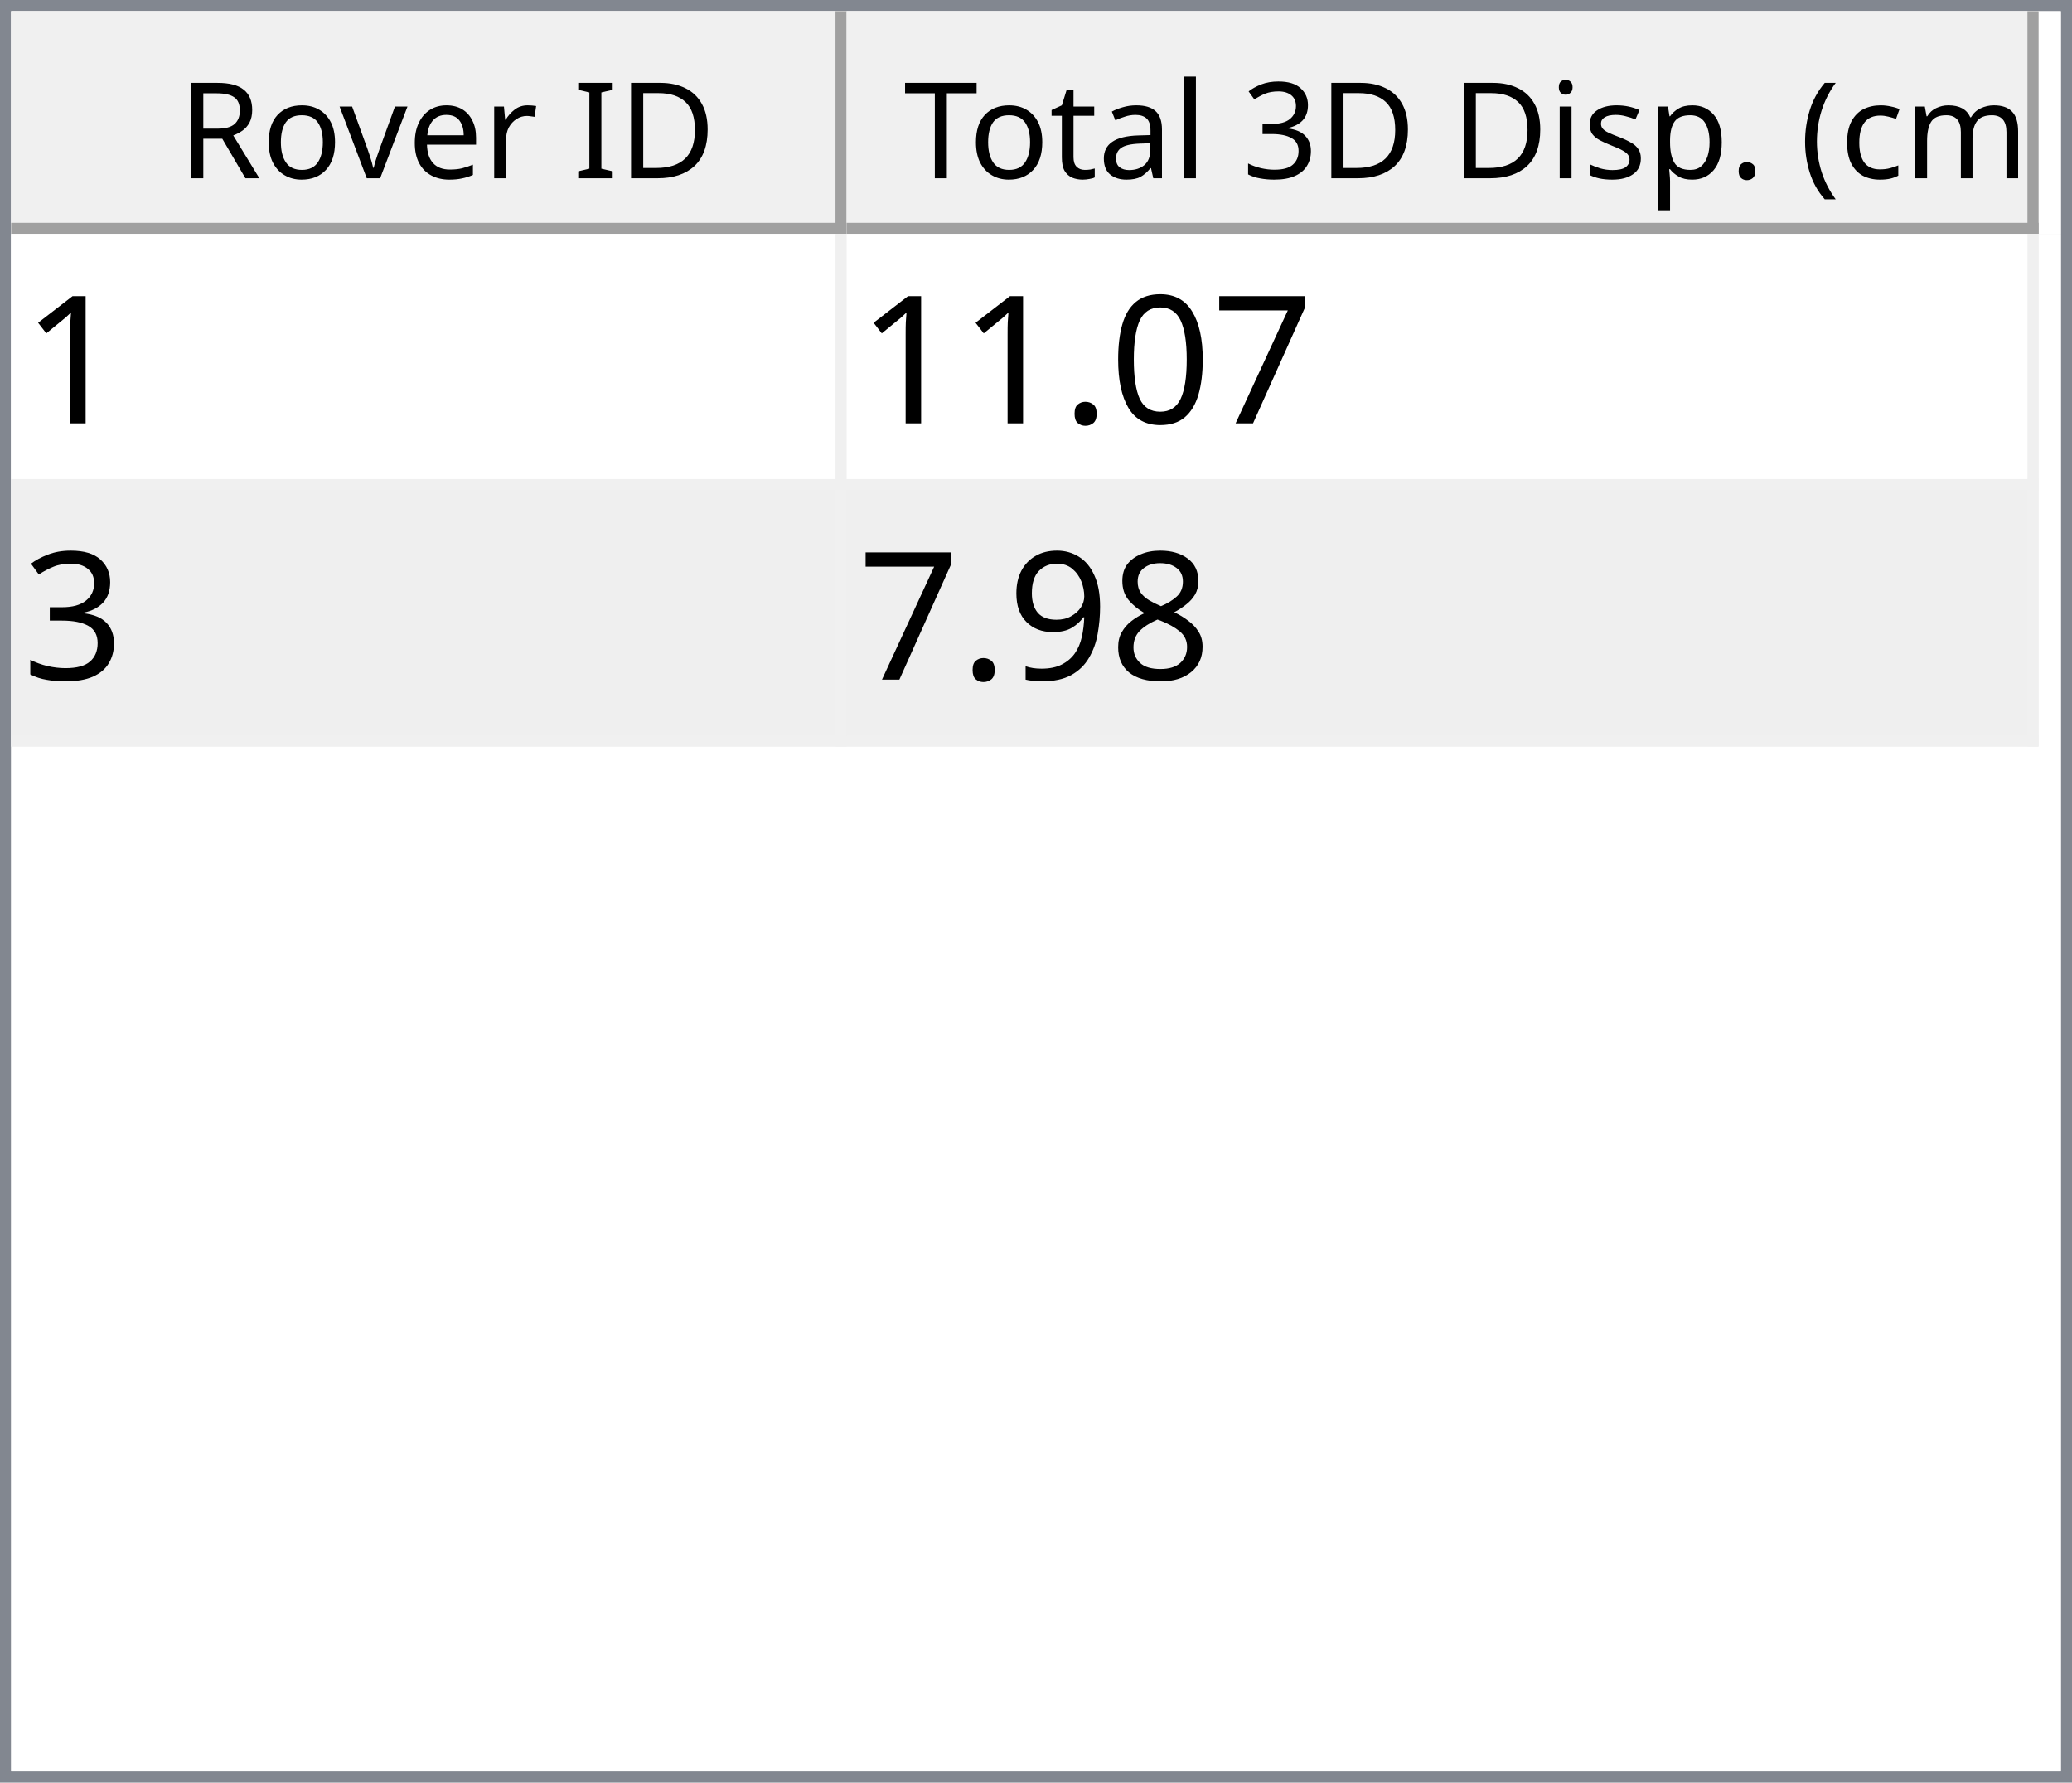
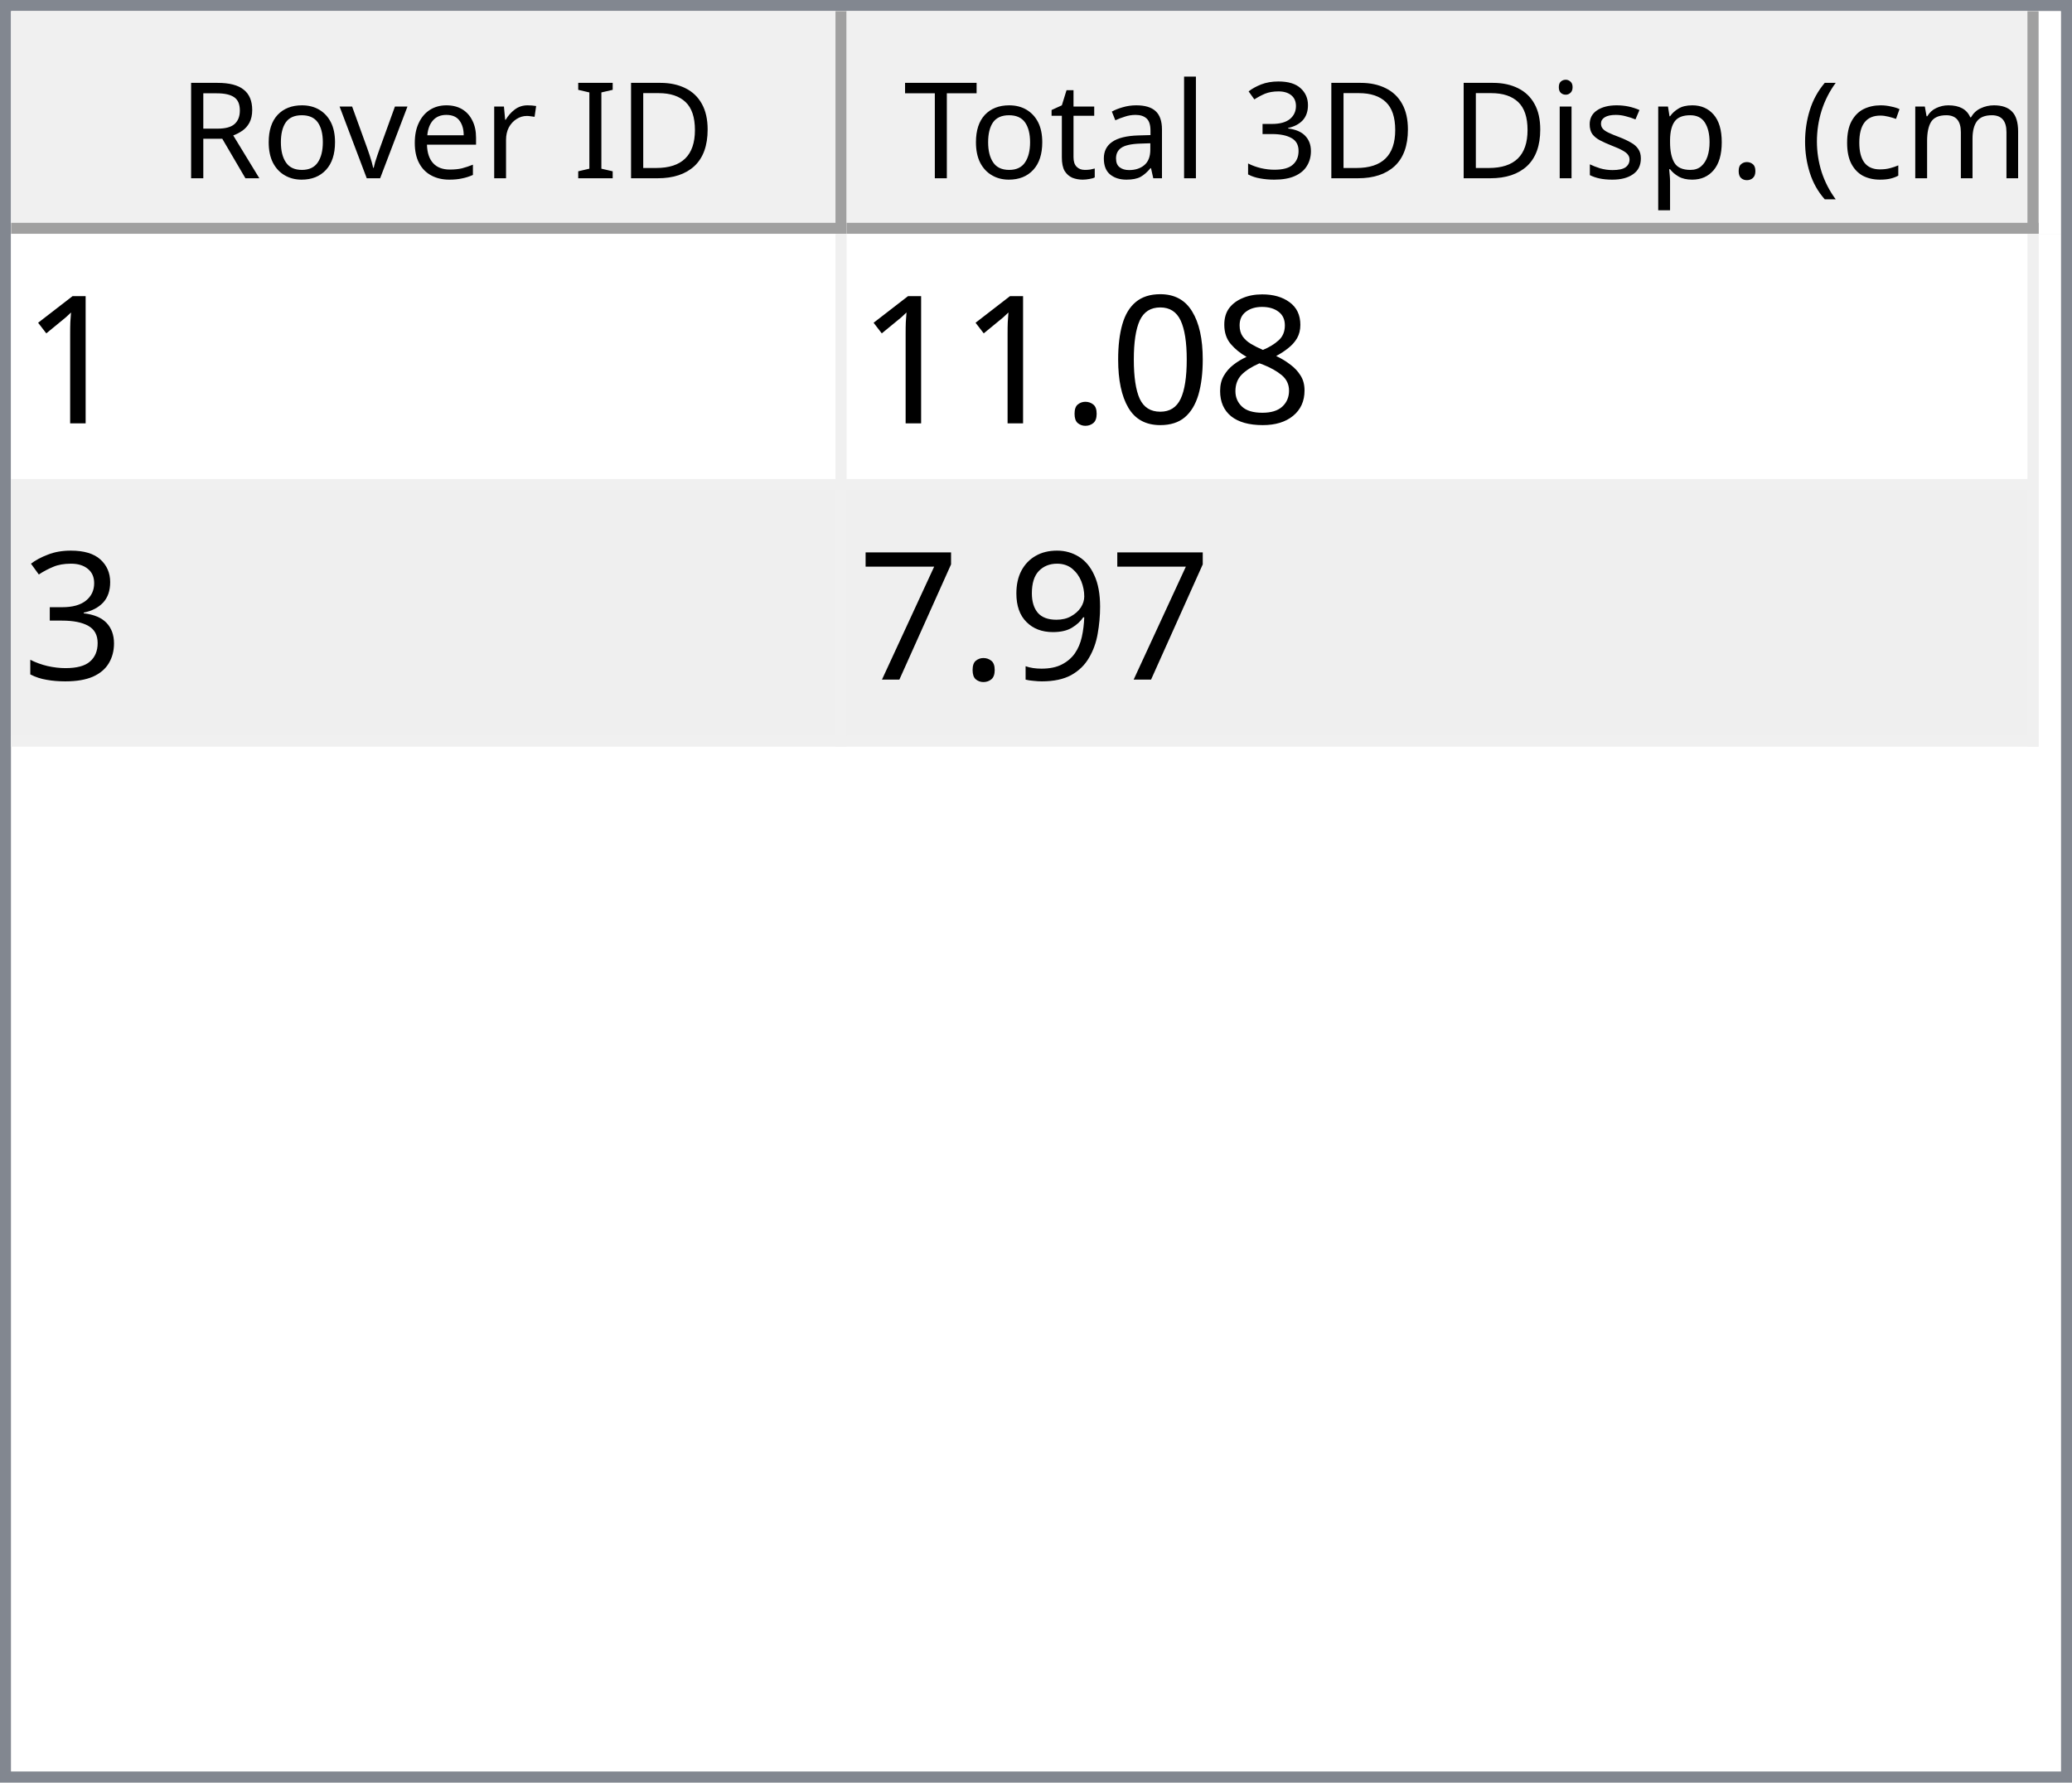
<svg xmlns="http://www.w3.org/2000/svg" style="fill-opacity:1; color-rendering:auto; color-interpolation:auto; text-rendering:auto; stroke:black; stroke-linecap:square; stroke-miterlimit:10; shape-rendering:auto; stroke-opacity:1; fill:black; stroke-dasharray:none; font-weight:normal; stroke-width:1; font-family:'Dialog'; font-style:normal; stroke-linejoin:miter; font-size:12px; stroke-dashoffset:0; image-rendering:auto;" width="186" height="160">
  <defs id="genericDefs" />
  <g>
    <defs id="defs1">
      <clipPath clipPathUnits="userSpaceOnUse" id="clipPath1">
        <path d="M0 0 L186 0 L186 160 L0 160 L0 0 Z" />
      </clipPath>
      <clipPath clipPathUnits="userSpaceOnUse" id="clipPath2">
        <path d="M0 0 L0 160 L186 160 L186 0 Z" />
      </clipPath>
      <clipPath clipPathUnits="userSpaceOnUse" id="clipPath3">
        <path d="M0 0 L0 20 L184 20 L184 0 Z" />
      </clipPath>
      <clipPath clipPathUnits="userSpaceOnUse" id="clipPath4">
        <path d="M0 0 L0 20 L75 20 L75 0 Z" />
      </clipPath>
      <clipPath clipPathUnits="userSpaceOnUse" id="clipPath5">
        <path d="M1 1 L1 19 L74 19 L74 1 Z" />
      </clipPath>
      <clipPath clipPathUnits="userSpaceOnUse" id="clipPath6">
        <path d="M0 0 L0 18 L73 18 L73 0 Z" />
      </clipPath>
      <clipPath clipPathUnits="userSpaceOnUse" id="clipPath7">
        <path d="M-0.5 -0.5 L-0.5 19.5 L74.5 19.5 L74.5 -0.5 Z" />
      </clipPath>
      <clipPath clipPathUnits="userSpaceOnUse" id="clipPath8">
        <path d="M0 0 L0 20 L107 20 L107 0 Z" />
      </clipPath>
      <clipPath clipPathUnits="userSpaceOnUse" id="clipPath9">
        <path d="M1 1 L1 19 L106 19 L106 1 Z" />
      </clipPath>
      <clipPath clipPathUnits="userSpaceOnUse" id="clipPath10">
        <path d="M0 0 L0 18 L105 18 L105 0 Z" />
      </clipPath>
      <clipPath clipPathUnits="userSpaceOnUse" id="clipPath11">
        <path d="M-0.5 -0.5 L-0.5 19.5 L106.5 19.5 L106.5 -0.5 Z" />
      </clipPath>
      <clipPath clipPathUnits="userSpaceOnUse" id="clipPath12">
        <path d="M0 0 L0 138 L184 138 L184 0 Z" />
      </clipPath>
      <clipPath clipPathUnits="userSpaceOnUse" id="clipPath13">
        <path d="M0 0 L0 46 L182 46 L182 0 Z" />
      </clipPath>
      <clipPath clipPathUnits="userSpaceOnUse" id="clipPath14">
        <path d="M-0.5 -0.5 L-0.5 45.5 L181.5 45.5 L181.5 -0.5 Z" />
      </clipPath>
      <clipPath clipPathUnits="userSpaceOnUse" id="clipPath15">
        <path d="M0 0 L0 22 L74 22 L74 0 Z" />
      </clipPath>
      <clipPath clipPathUnits="userSpaceOnUse" id="clipPath16">
        <path d="M0 0 L0 22 L106 22 L106 0 Z" />
      </clipPath>
      <font horiz-adv-x="64.551" id="font1">
        <font-face ascent="107.91" descent="25.098" units-per-em="100" style="font-style:normal; font-family:Segoe UI; font-weight:normal;" />
        <missing-glyph horiz-adv-x="64.551" d="M8.109 0 L8.109 68.266 L56.453 68.266 L56.453 0 L8.109 0 ZM15.328 7.234 L49.219 7.234 L49.219 61.031 L15.328 61.031 L15.328 7.234 Z" />
        <glyph unicode="D" horiz-adv-x="70.117" d="M9.188 0 L9.188 70.016 L28.516 70.016 Q65.531 70.016 65.531 35.891 Q65.531 19.672 55.25 9.836 Q44.969 0 27.734 0 L9.188 0 ZM17.391 62.594 L17.391 7.422 L27.828 7.422 Q41.609 7.422 49.273 14.797 Q56.938 22.172 56.938 35.688 Q56.938 62.594 28.328 62.594 L17.391 62.594 Z" />
        <glyph unicode="I" horiz-adv-x="26.611" d="M17.391 0 L9.188 0 L9.188 70.016 L17.391 70.016 L17.391 0 Z" />
        <glyph unicode=" " horiz-adv-x="27.393" d="" />
        <glyph unicode="r" horiz-adv-x="34.766" d="M34.188 41.891 Q32.078 43.5 28.125 43.5 Q23 43.5 19.555 38.672 Q16.109 33.844 16.109 25.484 L16.109 0 L8.109 0 L8.109 50 L16.109 50 L16.109 39.703 L16.312 39.703 Q18.016 44.969 21.531 47.922 Q25.047 50.875 29.391 50.875 Q32.516 50.875 34.188 50.203 L34.188 41.891 Z" />
        <glyph unicode="e" horiz-adv-x="52.295" d="M48.297 23 L12.984 23 Q13.188 14.656 17.484 10.109 Q21.781 5.562 29.297 5.562 Q37.75 5.562 44.828 11.141 L44.828 3.609 Q38.234 -1.172 27.391 -1.172 Q16.797 -1.172 10.742 5.641 Q4.688 12.453 4.688 24.812 Q4.688 36.469 11.305 43.82 Q17.922 51.172 27.734 51.172 Q37.547 51.172 42.922 44.828 Q48.297 38.484 48.297 27.203 L48.297 23 ZM40.094 29.781 Q40.047 36.719 36.75 40.578 Q33.453 44.438 27.594 44.438 Q21.922 44.438 17.969 40.383 Q14.016 36.328 13.094 29.781 L40.094 29.781 Z" />
        <glyph unicode="v" horiz-adv-x="47.9" d="M47.406 50 L27.484 0 L19.625 0 L0.688 50 L9.469 50 L22.172 13.672 Q23.578 9.672 23.922 6.688 L24.125 6.688 Q24.609 10.453 25.688 13.484 L38.969 50 L47.406 50 Z" />
        <glyph unicode="o" horiz-adv-x="58.594" d="M29 -1.172 Q17.922 -1.172 11.305 5.836 Q4.688 12.844 4.688 24.422 Q4.688 37.016 11.57 44.094 Q18.453 51.172 30.172 51.172 Q41.359 51.172 47.633 44.289 Q53.906 37.406 53.906 25.203 Q53.906 13.234 47.141 6.031 Q40.375 -1.172 29 -1.172 ZM29.594 44.438 Q21.875 44.438 17.383 39.188 Q12.891 33.938 12.891 24.703 Q12.891 15.828 17.43 10.695 Q21.969 5.562 29.594 5.562 Q37.359 5.562 41.531 10.594 Q45.703 15.625 45.703 24.906 Q45.703 34.281 41.531 39.359 Q37.359 44.438 29.594 44.438 Z" />
        <glyph unicode="R" horiz-adv-x="59.814" d="M59.375 0 L49.609 0 L37.891 19.625 Q36.281 22.359 34.766 24.289 Q33.25 26.219 31.664 27.438 Q30.078 28.656 28.25 29.219 Q26.422 29.781 24.125 29.781 L17.391 29.781 L17.391 0 L9.188 0 L9.188 70.016 L30.078 70.016 Q34.672 70.016 38.555 68.867 Q42.438 67.719 45.289 65.375 Q48.141 63.031 49.758 59.547 Q51.375 56.062 51.375 51.375 Q51.375 47.703 50.273 44.656 Q49.172 41.609 47.148 39.211 Q45.125 36.812 42.266 35.133 Q39.406 33.453 35.844 32.516 L35.844 32.328 Q37.594 31.547 38.891 30.547 Q40.188 29.547 41.359 28.18 Q42.531 26.812 43.68 25.078 Q44.828 23.344 46.234 21.047 L59.375 0 ZM17.391 62.594 L17.391 37.203 L28.516 37.203 Q31.594 37.203 34.203 38.133 Q36.812 39.062 38.719 40.797 Q40.625 42.531 41.703 45.047 Q42.781 47.562 42.781 50.688 Q42.781 56.297 39.141 59.445 Q35.5 62.594 28.609 62.594 L17.391 62.594 Z" />
        <glyph unicode=")" horiz-adv-x="30.176" d="M8.297 -15.922 L1.172 -15.922 Q16.406 2.344 16.406 26.812 Q16.406 51.469 1.078 70.016 L8.297 70.016 Q23.531 52.156 23.531 26.703 Q23.531 1.375 8.297 -15.922 Z" />
        <glyph unicode="m" horiz-adv-x="86.133" d="M79.109 0 L71.094 0 L71.094 28.719 Q71.094 37.016 68.531 40.727 Q65.969 44.438 59.906 44.438 Q54.781 44.438 51.195 39.75 Q47.609 35.062 47.609 28.516 L47.609 0 L39.594 0 L39.594 29.688 Q39.594 44.438 28.219 44.438 Q22.953 44.438 19.531 40.016 Q16.109 35.594 16.109 28.516 L16.109 0 L8.109 0 L8.109 50 L16.109 50 L16.109 42.094 L16.312 42.094 Q21.625 51.172 31.844 51.172 Q36.969 51.172 40.773 48.312 Q44.578 45.453 46 40.828 Q51.562 51.172 62.594 51.172 Q79.109 51.172 79.109 30.812 L79.109 0 Z" />
        <glyph unicode="c" horiz-adv-x="46.191" d="M42.188 2.297 Q36.422 -1.172 28.516 -1.172 Q17.828 -1.172 11.258 5.789 Q4.688 12.75 4.688 23.828 Q4.688 36.188 11.766 43.68 Q18.844 51.172 30.672 51.172 Q37.25 51.172 42.281 48.734 L42.281 40.531 Q36.719 44.438 30.375 44.438 Q22.703 44.438 17.797 38.945 Q12.891 33.453 12.891 24.516 Q12.891 15.719 17.508 10.641 Q22.125 5.562 29.891 5.562 Q36.422 5.562 42.188 9.906 L42.188 2.297 Z" />
        <glyph unicode="(" horiz-adv-x="30.176" d="M29.109 -15.922 L21.969 -15.922 Q6.844 1.375 6.844 26.703 Q6.844 52.156 21.969 70.016 L29.203 70.016 Q13.875 51.469 13.875 26.812 Q13.875 2.344 29.109 -15.922 Z" />
        <glyph unicode="." horiz-adv-x="21.68" d="M10.891 -1.078 Q8.641 -1.078 7.055 0.539 Q5.469 2.156 5.469 4.391 Q5.469 6.641 7.055 8.273 Q8.641 9.906 10.891 9.906 Q13.188 9.906 14.797 8.273 Q16.406 6.641 16.406 4.391 Q16.406 2.156 14.797 0.539 Q13.188 -1.078 10.891 -1.078 Z" />
        <glyph unicode="p" horiz-adv-x="58.789" d="M16.312 7.234 L16.109 7.234 L16.109 -23 L8.109 -23 L8.109 50 L16.109 50 L16.109 41.219 L16.312 41.219 Q22.219 51.172 33.594 51.172 Q43.266 51.172 48.688 44.461 Q54.109 37.75 54.109 26.469 Q54.109 13.922 48 6.375 Q41.891 -1.172 31.297 -1.172 Q21.578 -1.172 16.312 7.234 ZM16.109 27.391 L16.109 20.406 Q16.109 14.203 20.141 9.883 Q24.172 5.562 30.375 5.562 Q37.641 5.562 41.773 11.133 Q45.906 16.703 45.906 26.609 Q45.906 34.969 42.047 39.703 Q38.188 44.438 31.594 44.438 Q24.609 44.438 20.359 39.578 Q16.109 34.719 16.109 27.391 Z" />
        <glyph unicode="s" horiz-adv-x="42.432" d="M5.078 1.812 L5.078 10.406 Q11.625 5.562 19.484 5.562 Q30.031 5.562 30.031 12.594 Q30.031 14.594 29.125 15.992 Q28.219 17.391 26.68 18.461 Q25.141 19.531 23.07 20.383 Q21 21.234 18.609 22.172 Q15.281 23.484 12.766 24.828 Q10.25 26.172 8.57 27.859 Q6.891 29.547 6.031 31.695 Q5.172 33.844 5.172 36.719 Q5.172 40.234 6.789 42.945 Q8.406 45.656 11.086 47.484 Q13.766 49.312 17.211 50.242 Q20.656 51.172 24.312 51.172 Q30.812 51.172 35.938 48.922 L35.938 40.828 Q30.422 44.438 23.25 44.438 Q21 44.438 19.195 43.922 Q17.391 43.406 16.094 42.477 Q14.797 41.547 14.086 40.258 Q13.375 38.969 13.375 37.406 Q13.375 35.453 14.086 34.133 Q14.797 32.812 16.164 31.789 Q17.531 30.766 19.484 29.938 Q21.438 29.109 23.922 28.125 Q27.25 26.859 29.883 25.516 Q32.516 24.172 34.375 22.484 Q36.234 20.797 37.234 18.602 Q38.234 16.406 38.234 13.375 Q38.234 9.672 36.602 6.938 Q34.969 4.203 32.234 2.398 Q29.5 0.594 25.93 -0.289 Q22.359 -1.172 18.453 -1.172 Q10.75 -1.172 5.078 1.812 Z" />
        <glyph unicode="i" horiz-adv-x="24.219" d="M12.203 62.703 Q10.062 62.703 8.547 64.164 Q7.031 65.625 7.031 67.875 Q7.031 70.125 8.547 71.609 Q10.062 73.094 12.203 73.094 Q14.406 73.094 15.945 71.609 Q17.484 70.125 17.484 67.875 Q17.484 65.719 15.945 64.211 Q14.406 62.703 12.203 62.703 ZM16.109 0 L8.109 0 L8.109 50 L16.109 50 L16.109 0 Z" />
        <glyph unicode="3" horiz-adv-x="53.906" d="M46.531 19.828 Q46.531 15.094 44.75 11.211 Q42.969 7.328 39.719 4.57 Q36.469 1.812 31.93 0.297 Q27.391 -1.219 21.922 -1.219 Q11.922 -1.219 6 2.594 L6 11.188 Q13.094 5.609 22.219 5.609 Q25.875 5.609 28.828 6.539 Q31.781 7.469 33.906 9.227 Q36.031 10.984 37.18 13.477 Q38.328 15.969 38.328 19.094 Q38.328 32.812 18.797 32.812 L12.984 32.812 L12.984 39.594 L18.5 39.594 Q35.797 39.594 35.797 52.484 Q35.797 64.406 22.609 64.406 Q15.188 64.406 8.688 59.422 L8.688 67.188 Q15.375 71.188 24.609 71.188 Q29 71.188 32.57 69.969 Q36.141 68.75 38.68 66.555 Q41.219 64.359 42.609 61.281 Q44 58.203 44 54.5 Q44 40.672 30.031 36.719 L30.031 36.531 Q33.594 36.141 36.625 34.797 Q39.656 33.453 41.852 31.305 Q44.047 29.156 45.289 26.25 Q46.531 23.344 46.531 19.828 Z" />
        <glyph unicode="l" horiz-adv-x="24.219" d="M16.109 0 L8.109 0 L8.109 74.031 L16.109 74.031 L16.109 0 Z" />
        <glyph unicode="a" horiz-adv-x="50.879" d="M43.891 0 L35.891 0 L35.891 7.812 L35.688 7.812 Q30.469 -1.172 20.312 -1.172 Q12.844 -1.172 8.617 2.781 Q4.391 6.734 4.391 13.281 Q4.391 27.297 20.906 29.594 L35.891 31.688 Q35.891 44.438 25.594 44.438 Q16.547 44.438 9.281 38.281 L9.281 46.484 Q16.656 51.172 26.266 51.172 Q43.891 51.172 43.891 32.516 L43.891 0 ZM35.891 25.297 L23.828 23.641 Q18.266 22.859 15.43 20.875 Q12.594 18.891 12.594 13.875 Q12.594 10.203 15.211 7.883 Q17.828 5.562 22.172 5.562 Q28.125 5.562 32.008 9.742 Q35.891 13.922 35.891 20.312 L35.891 25.297 Z" />
        <glyph unicode="t" horiz-adv-x="33.887" d="M31.297 0.484 Q28.469 -1.078 23.828 -1.078 Q10.688 -1.078 10.688 13.578 L10.688 43.172 L2.094 43.172 L2.094 50 L10.688 50 L10.688 62.203 L18.703 64.797 L18.703 50 L31.297 50 L31.297 43.172 L18.703 43.172 L18.703 14.984 Q18.703 9.969 20.414 7.82 Q22.125 5.672 26.078 5.672 Q29.109 5.672 31.297 7.328 L31.297 0.484 Z" />
        <glyph unicode="T" horiz-adv-x="52.393" d="M50.594 62.594 L30.375 62.594 L30.375 0 L22.172 0 L22.172 62.594 L2 62.594 L2 70.016 L50.594 70.016 L50.594 62.594 Z" />
      </font>
      <font horiz-adv-x="75.0" id="font2">
        <font-face ascent="100.537" descent="21.973" units-per-em="100" style="font-style:normal; font-family:sans-serif; font-weight:normal;" />
        <missing-glyph horiz-adv-x="75.0" d="M12.5 0 L12.5 62.5 L62.5 62.5 L62.5 0 L12.5 0 ZM14.062 1.562 L60.938 1.562 L60.938 60.938 L14.062 60.938 L14.062 1.562 Z" />
        <glyph unicode="1" horiz-adv-x="55.615" d="M37.25 0 L28.469 0 L28.469 56 Q25.297 52.984 20.141 49.953 Q14.984 46.922 10.891 45.406 L10.891 53.906 Q18.266 57.375 23.781 62.305 Q29.297 67.234 31.594 71.875 L37.25 71.875 L37.25 0 Z" />
-         <glyph unicode="7" horiz-adv-x="55.615" d="M4.734 62.203 L4.734 70.656 L51.078 70.656 L51.078 63.812 Q44.234 56.547 37.523 44.484 Q30.812 32.422 27.156 19.672 Q24.516 10.688 23.781 0 L14.75 0 Q14.891 8.453 18.062 20.414 Q21.234 32.375 27.172 43.484 Q33.109 54.594 39.797 62.203 L4.734 62.203 Z" />
+         <glyph unicode="8" horiz-adv-x="55.615" d="M17.672 38.812 Q12.203 40.828 9.57 44.539 Q6.938 48.25 6.938 53.422 Q6.938 61.234 12.555 66.555 Q18.172 71.875 27.484 71.875 Q36.859 71.875 42.578 66.43 Q48.297 60.984 48.297 53.172 Q48.297 48.188 45.68 44.508 Q43.062 40.828 37.75 38.812 Q44.344 36.672 47.781 31.883 Q51.219 27.094 51.219 20.453 Q51.219 11.281 44.727 5.031 Q38.234 -1.219 27.641 -1.219 Q17.047 -1.219 10.547 5.055 Q4.047 11.328 4.047 20.703 Q4.047 27.688 7.594 32.398 Q11.141 37.109 17.672 38.812 ZM15.922 53.719 Q15.922 48.641 19.195 45.414 Q22.469 42.188 27.688 42.188 Q32.766 42.188 36.016 45.383 Q39.266 48.578 39.266 53.219 Q39.266 58.062 35.914 61.359 Q32.562 64.656 27.594 64.656 Q22.562 64.656 19.242 61.43 Q15.922 58.203 15.922 53.719 ZM13.094 20.656 Q13.094 16.891 14.875 13.375 Q16.656 9.859 20.172 7.93 Q23.688 6 27.734 6 Q34.031 6 38.133 10.055 Q42.234 14.109 42.234 20.359 Q42.234 26.703 38.016 30.859 Q33.797 35.016 27.438 35.016 Q21.234 35.016 17.164 30.914 Q13.094 26.812 13.094 20.656 Z" />
        <glyph unicode="0" horiz-adv-x="55.615" d="M4.156 35.297 Q4.156 48 6.766 55.742 Q9.375 63.484 14.523 67.68 Q19.672 71.875 27.484 71.875 Q33.25 71.875 37.594 69.555 Q41.938 67.234 44.773 62.867 Q47.609 58.5 49.219 52.227 Q50.828 45.953 50.828 35.297 Q50.828 22.703 48.242 14.969 Q45.656 7.234 40.508 3.008 Q35.359 -1.219 27.484 -1.219 Q17.141 -1.219 11.234 6.203 Q4.156 15.141 4.156 35.297 ZM13.188 35.297 Q13.188 17.672 17.312 11.836 Q21.438 6 27.484 6 Q33.547 6 37.672 11.859 Q41.797 17.719 41.797 35.297 Q41.797 52.984 37.672 58.789 Q33.547 64.594 27.391 64.594 Q21.344 64.594 17.719 59.469 Q13.188 52.938 13.188 35.297 Z" />
        <glyph unicode="." horiz-adv-x="27.783" d="M9.078 0 L9.078 10.016 L19.094 10.016 L19.094 0 L9.078 0 Z" />
        <glyph unicode="3" horiz-adv-x="55.615" d="M4.203 18.891 L12.984 20.062 Q14.5 12.594 18.141 9.297 Q21.781 6 27 6 Q33.203 6 37.477 10.297 Q41.75 14.594 41.75 20.953 Q41.75 27 37.797 30.93 Q33.844 34.859 27.734 34.859 Q25.25 34.859 21.531 33.891 L22.516 41.609 Q23.391 41.5 23.922 41.5 Q29.547 41.5 34.039 44.43 Q38.531 47.359 38.531 53.469 Q38.531 58.297 35.258 61.477 Q31.984 64.656 26.812 64.656 Q21.688 64.656 18.266 61.43 Q14.844 58.203 13.875 51.766 L5.078 53.328 Q6.688 62.156 12.398 67.016 Q18.109 71.875 26.609 71.875 Q32.469 71.875 37.398 69.359 Q42.328 66.844 44.945 62.5 Q47.562 58.156 47.562 53.266 Q47.562 48.641 45.07 44.828 Q42.578 41.016 37.703 38.766 Q44.047 37.312 47.562 32.695 Q51.078 28.078 51.078 21.141 Q51.078 11.766 44.242 5.25 Q37.406 -1.266 26.953 -1.266 Q17.531 -1.266 11.305 4.352 Q5.078 9.969 4.203 18.891 Z" />
-         <glyph unicode="8" horiz-adv-x="55.615" d="M17.672 38.812 Q12.203 40.828 9.57 44.539 Q6.938 48.25 6.938 53.422 Q6.938 61.234 12.555 66.555 Q18.172 71.875 27.484 71.875 Q36.859 71.875 42.578 66.43 Q48.297 60.984 48.297 53.172 Q48.297 48.188 45.68 44.508 Q43.062 40.828 37.75 38.812 Q44.344 36.672 47.781 31.883 Q51.219 27.094 51.219 20.453 Q51.219 11.281 44.727 5.031 Q38.234 -1.219 27.641 -1.219 Q17.047 -1.219 10.547 5.055 Q4.047 11.328 4.047 20.703 Q4.047 27.688 7.594 32.398 Q11.141 37.109 17.672 38.812 ZM15.922 53.719 Q15.922 48.641 19.195 45.414 Q22.469 42.188 27.688 42.188 Q32.766 42.188 36.016 45.383 Q39.266 48.578 39.266 53.219 Q39.266 58.062 35.914 61.359 Q32.562 64.656 27.594 64.656 Q22.562 64.656 19.242 61.43 Q15.922 58.203 15.922 53.719 ZM13.094 20.656 Q13.094 16.891 14.875 13.375 Q16.656 9.859 20.172 7.93 Q23.688 6 27.734 6 Q34.031 6 38.133 10.055 Q42.234 14.109 42.234 20.359 Q42.234 26.703 38.016 30.859 Q33.797 35.016 27.438 35.016 Q21.234 35.016 17.164 30.914 Q13.094 26.812 13.094 20.656 Z" />
        <glyph unicode="9" horiz-adv-x="55.615" d="M5.469 16.547 L13.922 17.328 Q14.984 11.375 18.016 8.688 Q21.047 6 25.781 6 Q29.828 6 32.883 7.859 Q35.938 9.719 37.891 12.82 Q39.844 15.922 41.164 21.195 Q42.484 26.469 42.484 31.938 Q42.484 32.516 42.438 33.688 Q39.797 29.5 35.234 26.883 Q30.672 24.266 25.344 24.266 Q16.453 24.266 10.305 30.711 Q4.156 37.156 4.156 47.703 Q4.156 58.594 10.578 65.234 Q17 71.875 26.656 71.875 Q33.641 71.875 39.43 68.117 Q45.219 64.359 48.219 57.398 Q51.219 50.438 51.219 37.25 Q51.219 23.531 48.242 15.406 Q45.266 7.281 39.383 3.031 Q33.5 -1.219 25.594 -1.219 Q17.188 -1.219 11.867 3.445 Q6.547 8.109 5.469 16.547 ZM41.453 48.141 Q41.453 55.719 37.43 60.156 Q33.406 64.594 27.734 64.594 Q21.875 64.594 17.531 59.812 Q13.188 55.031 13.188 47.406 Q13.188 40.578 17.312 36.305 Q21.438 32.031 27.484 32.031 Q33.594 32.031 37.523 36.305 Q41.453 40.578 41.453 48.141 Z" />
+         <glyph unicode="7" horiz-adv-x="55.615" d="M4.734 62.203 L4.734 70.656 L51.078 70.656 L51.078 63.812 Q44.234 56.547 37.523 44.484 Q30.812 32.422 27.156 19.672 Q24.516 10.688 23.781 0 L14.75 0 Q14.891 8.453 18.062 20.414 Q21.234 32.375 27.172 43.484 Q33.109 54.594 39.797 62.203 L4.734 62.203 Z" />
      </font>
    </defs>
    <g style="fill:white; stroke:white;">
      <rect x="0" y="0" width="186" style="clip-path:url(#clipPath1); stroke:none;" height="160" />
    </g>
    <g style="fill:white; text-rendering:optimizeSpeed; color-rendering:optimizeSpeed; image-rendering:optimizeSpeed; shape-rendering:crispEdges; stroke:white; color-interpolation:sRGB;">
      <rect x="0" width="186" height="160" y="0" style="stroke:none;" />
      <path style="stroke:none;" d="M0 160 L186 160 L186 0 L0 0 Z" />
    </g>
    <g style="fill:rgb(240,240,240); font-family:'Segoe UI'; stroke:rgb(240,240,240);">
      <rect x="0" y="0" width="186" style="clip-path:url(#clipPath2); stroke:none;" height="160" />
    </g>
    <g style="fill:rgb(130,135,144); font-family:'Segoe UI'; stroke:rgb(130,135,144);">
      <path d="M0 0 L186 0 L186 160 L0 160 L0 0 ZM1 1 L185 1 L185 159 L1 159 L1 1 Z" style="fill-rule:evenodd; clip-path:url(#clipPath2); stroke:none;" />
    </g>
    <g style="fill:white; font-family:'Segoe UI'; stroke:white;" transform="translate(1,1)">
      <rect x="0" y="0" width="184" style="clip-path:url(#clipPath3); stroke:none;" height="20" />
    </g>
    <g style="fill:rgb(240,240,240); font-family:'Segoe UI'; stroke:rgb(240,240,240);" transform="translate(1,1)">
      <rect x="0" y="0" width="75" style="clip-path:url(#clipPath4); stroke:none;" height="20" />
    </g>
    <g style="font-family:'Segoe UI';" transform="translate(2,2)">
      <text x="14" xml:space="preserve" y="14" style="clip-path:url(#clipPath6); stroke:none;">Rover ID</text>
    </g>
    <g style="fill:rgb(160,160,160); font-family:'Segoe UI'; stroke:rgb(160,160,160); stroke-linejoin:bevel;" transform="translate(1.5,1.5)">
      <line x1="74" x2="74" y1="0" style="fill:none; clip-path:url(#clipPath7);" y2="19" />
    </g>
    <g style="fill:rgb(160,160,160); font-family:'Segoe UI'; stroke:rgb(160,160,160); stroke-linejoin:bevel;" transform="matrix(1,0,0,1,1,1) translate(0.5,0.5)">
      <line x1="0" x2="74" y1="19" style="fill:none; clip-path:url(#clipPath7);" y2="19" />
    </g>
    <g style="fill:rgb(240,240,240); font-family:'Segoe UI'; stroke:rgb(240,240,240);" transform="translate(76,1)">
      <rect x="0" y="0" width="107" style="clip-path:url(#clipPath8); stroke:none;" height="20" />
    </g>
    <g style="font-family:'Segoe UI';" transform="translate(77,2)">
      <text x="1" xml:space="preserve" y="14" style="clip-path:url(#clipPath10); stroke:none;"> Total 3D Disp. (cm)</text>
    </g>
    <g style="fill:rgb(160,160,160); font-family:'Segoe UI'; stroke:rgb(160,160,160); stroke-linejoin:bevel;" transform="translate(76.5,1.5)">
      <line x1="106" x2="106" y1="0" style="fill:none; clip-path:url(#clipPath11);" y2="19" />
    </g>
    <g style="fill:rgb(160,160,160); font-family:'Segoe UI'; stroke:rgb(160,160,160); stroke-linejoin:bevel;" transform="matrix(1,0,0,1,76,1) translate(0.5,0.5)">
      <line x1="0" x2="106" y1="19" style="fill:none; clip-path:url(#clipPath11);" y2="19" />
    </g>
    <g style="fill:white; font-family:'Segoe UI'; stroke:white;" transform="translate(1,21)">
      <rect x="0" y="0" width="184" style="clip-path:url(#clipPath12); stroke:none;" height="138" />
    </g>
    <g style="fill:rgb(240,240,240); font-size:16px; font-family:sans-serif; stroke:rgb(240,240,240);" transform="translate(1,21)">
      <rect x="0" y="0" width="182" style="clip-path:url(#clipPath13); stroke:none;" height="46" />
      <line transform="translate(0.5,0.5)" x1="0" x2="181" y1="22" style="clip-path:url(#clipPath14); fill:none; stroke-linejoin:bevel;" y2="22" />
    </g>
    <g transform="matrix(1,0,0,1,1,21) translate(0.5,0.5)" style="fill:rgb(240,240,240); font-size:16px; font-family:sans-serif; stroke:rgb(240,240,240); stroke-linejoin:bevel;">
      <line x1="0" x2="181" y1="45" style="fill:none; clip-path:url(#clipPath14);" y2="45" />
    </g>
    <g transform="matrix(1,0,0,1,1,21) translate(0.5,0.5)" style="fill:rgb(240,240,240); font-size:16px; font-family:sans-serif; stroke:rgb(240,240,240); stroke-linejoin:bevel;">
      <line x1="74" x2="74" y1="0" style="fill:none; clip-path:url(#clipPath14);" y2="45" />
    </g>
    <g transform="matrix(1,0,0,1,1,21) translate(0.5,0.5)" style="fill:rgb(240,240,240); font-size:16px; font-family:sans-serif; stroke:rgb(240,240,240); stroke-linejoin:bevel;">
      <line x1="181" x2="181" y1="0" style="fill:none; clip-path:url(#clipPath14);" y2="45" />
    </g>
    <g style="fill:white; font-size:16px; font-family:sans-serif; stroke:white;" transform="matrix(1,0,0,1,1,21)">
      <rect x="0" y="0" width="74" style="clip-path:url(#clipPath15); stroke:none;" height="22" />
      <text x="1" y="17" style="fill:black; clip-path:url(#clipPath15); stroke:none;" xml:space="preserve">1</text>
    </g>
    <g style="fill:white; font-size:16px; font-family:sans-serif; stroke:white;" transform="matrix(1,0,0,1,1,21) translate(75,0)">
      <rect x="0" y="0" width="106" style="clip-path:url(#clipPath16); stroke:none;" height="22" />
-       <text x="1" y="17" style="fill:black; clip-path:url(#clipPath16); stroke:none;" xml:space="preserve">11.07</text>
+       <text x="1" y="17" style="fill:black; clip-path:url(#clipPath16); stroke:none;" xml:space="preserve">11.08</text>
    </g>
    <g style="fill:rgb(239,239,239); font-size:16px; font-family:sans-serif; stroke:rgb(239,239,239);" transform="matrix(1,0,0,1,1,21) translate(0,23)">
      <rect x="0" y="0" width="74" style="clip-path:url(#clipPath15); stroke:none;" height="22" />
      <text x="1" y="17" style="fill:black; clip-path:url(#clipPath15); stroke:none;" xml:space="preserve">3</text>
    </g>
    <g style="fill:rgb(239,239,239); font-size:16px; font-family:sans-serif; stroke:rgb(239,239,239);" transform="matrix(1,0,0,1,1,21) translate(75,23)">
      <rect x="0" y="0" width="106" style="clip-path:url(#clipPath16); stroke:none;" height="22" />
-       <text x="1" y="17" style="fill:black; clip-path:url(#clipPath16); stroke:none;" xml:space="preserve">7.98</text>
+       <text x="1" y="17" style="fill:black; clip-path:url(#clipPath16); stroke:none;" xml:space="preserve">7.97</text>
    </g>
  </g>
</svg>
